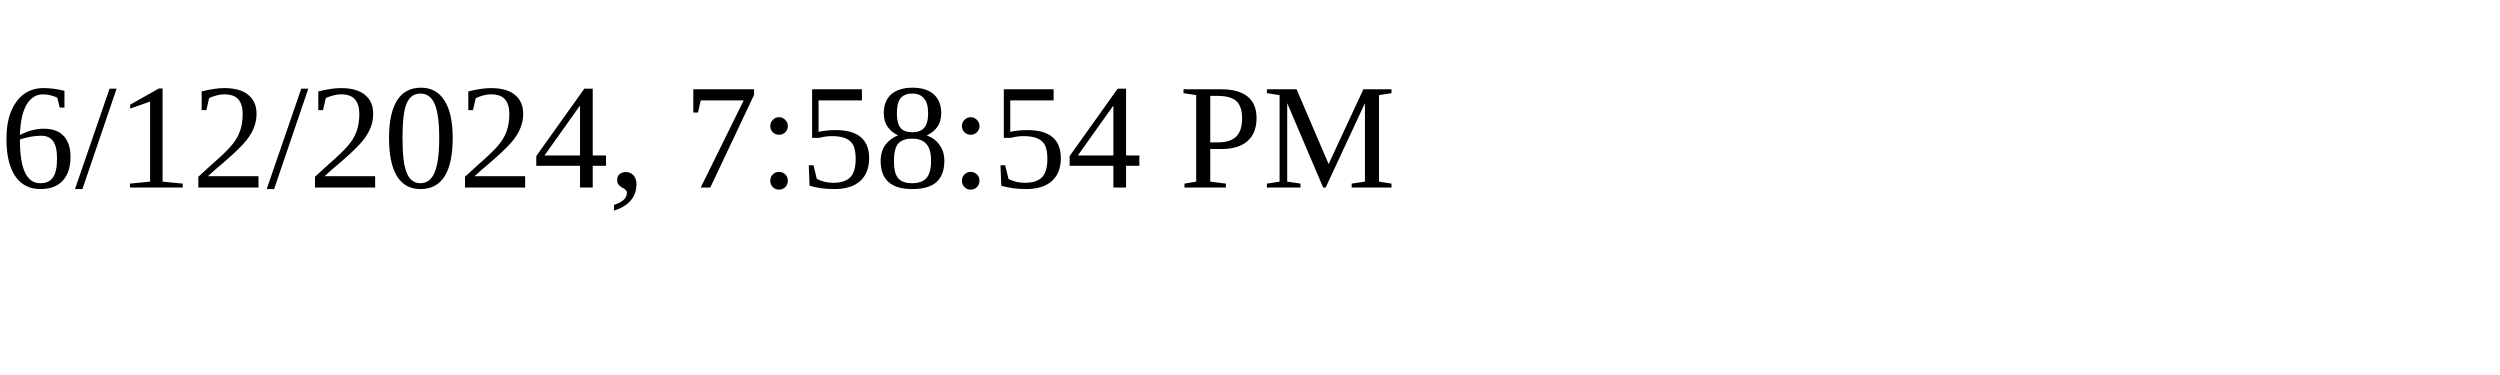
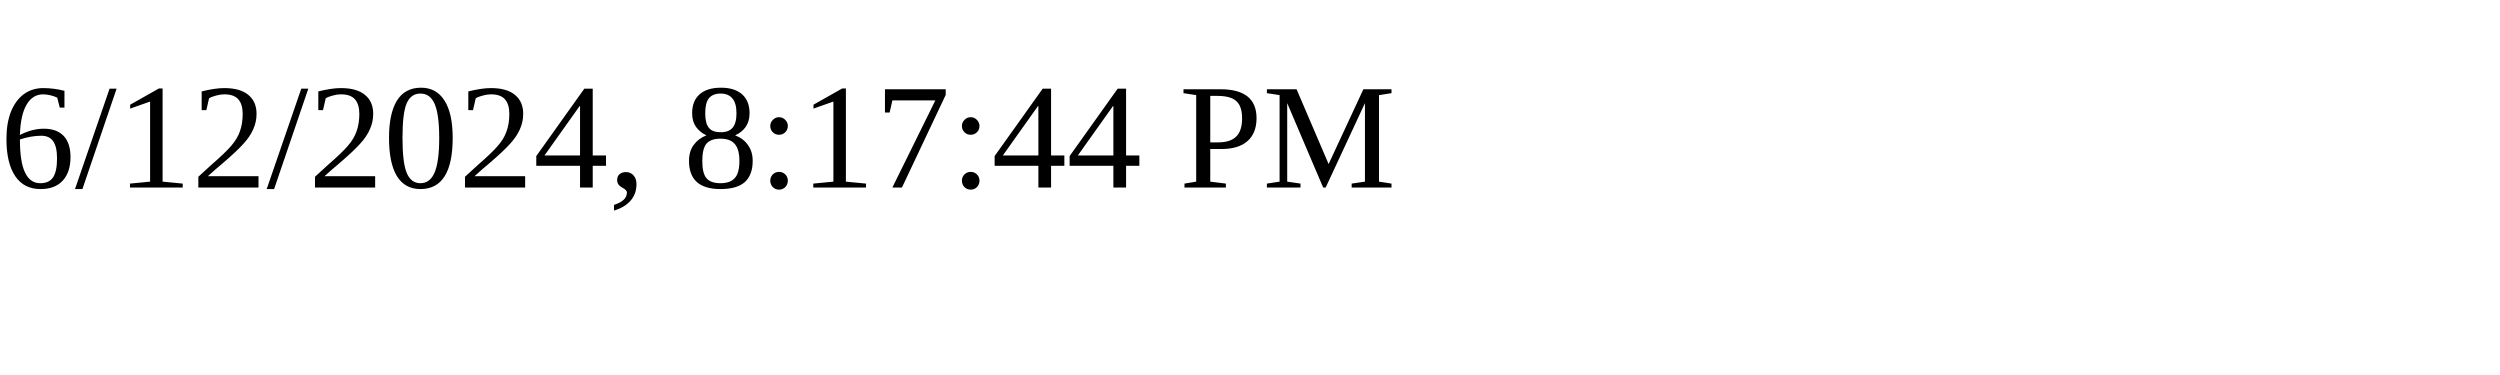
<svg xmlns="http://www.w3.org/2000/svg" height="30" width="200">
-   <text x="0" y="15">6/12/2024, 7:58:54 PM</text>
+   <text x="0" y="15">6/12/2024, 8:17:44 PM</text>
</svg>
